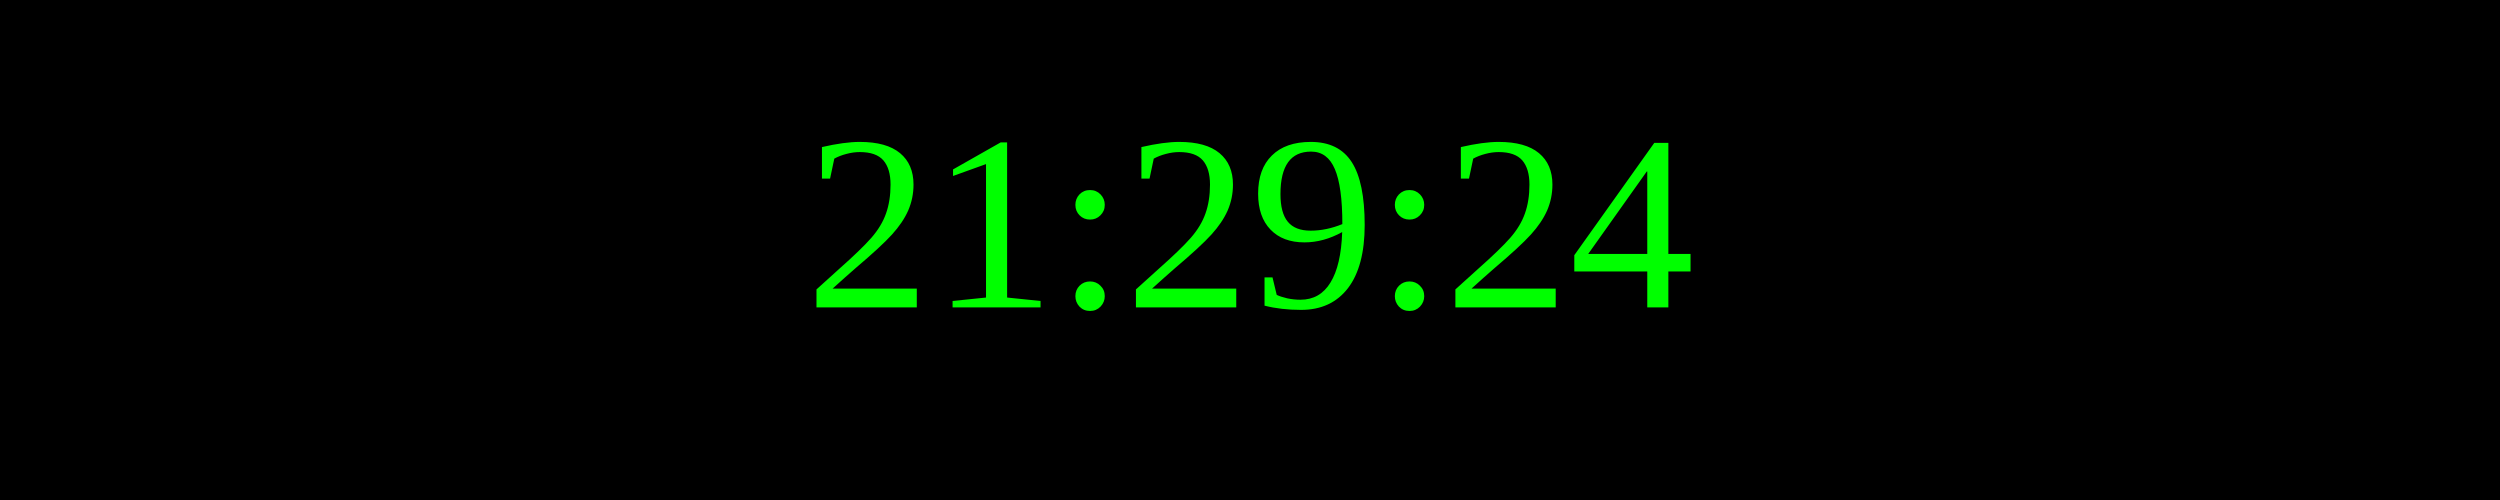
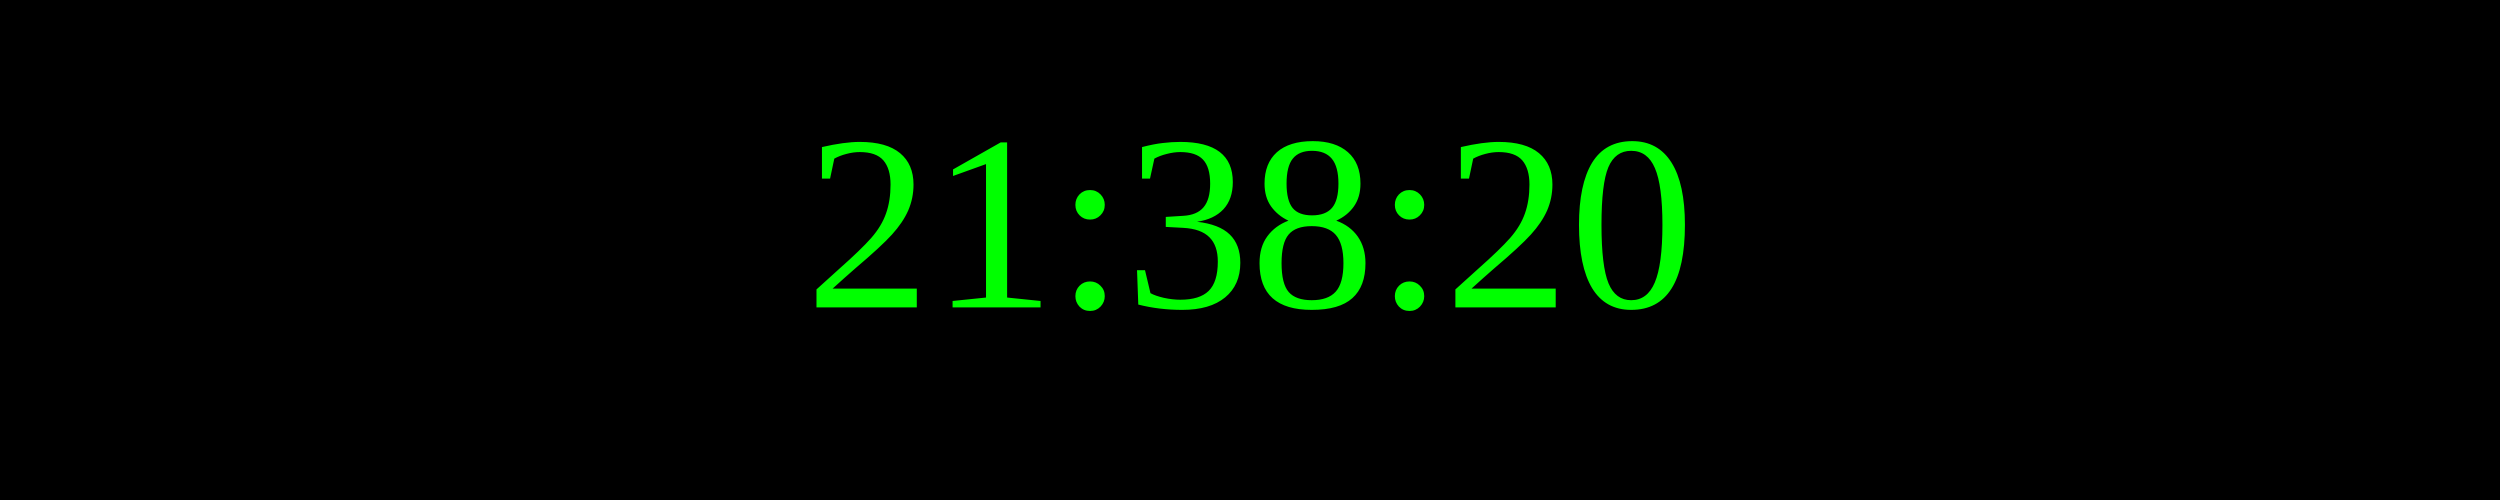
<svg xmlns="http://www.w3.org/2000/svg" width="250" height="50">
  <rect width="100%" height="100%" fill="black" />
  <text x="50%" y="50%" font-size="25" fill="lime" text-anchor="middle" dominant-baseline="middle">
- 21:29:24
+ 21:38:20
</text>
</svg>
